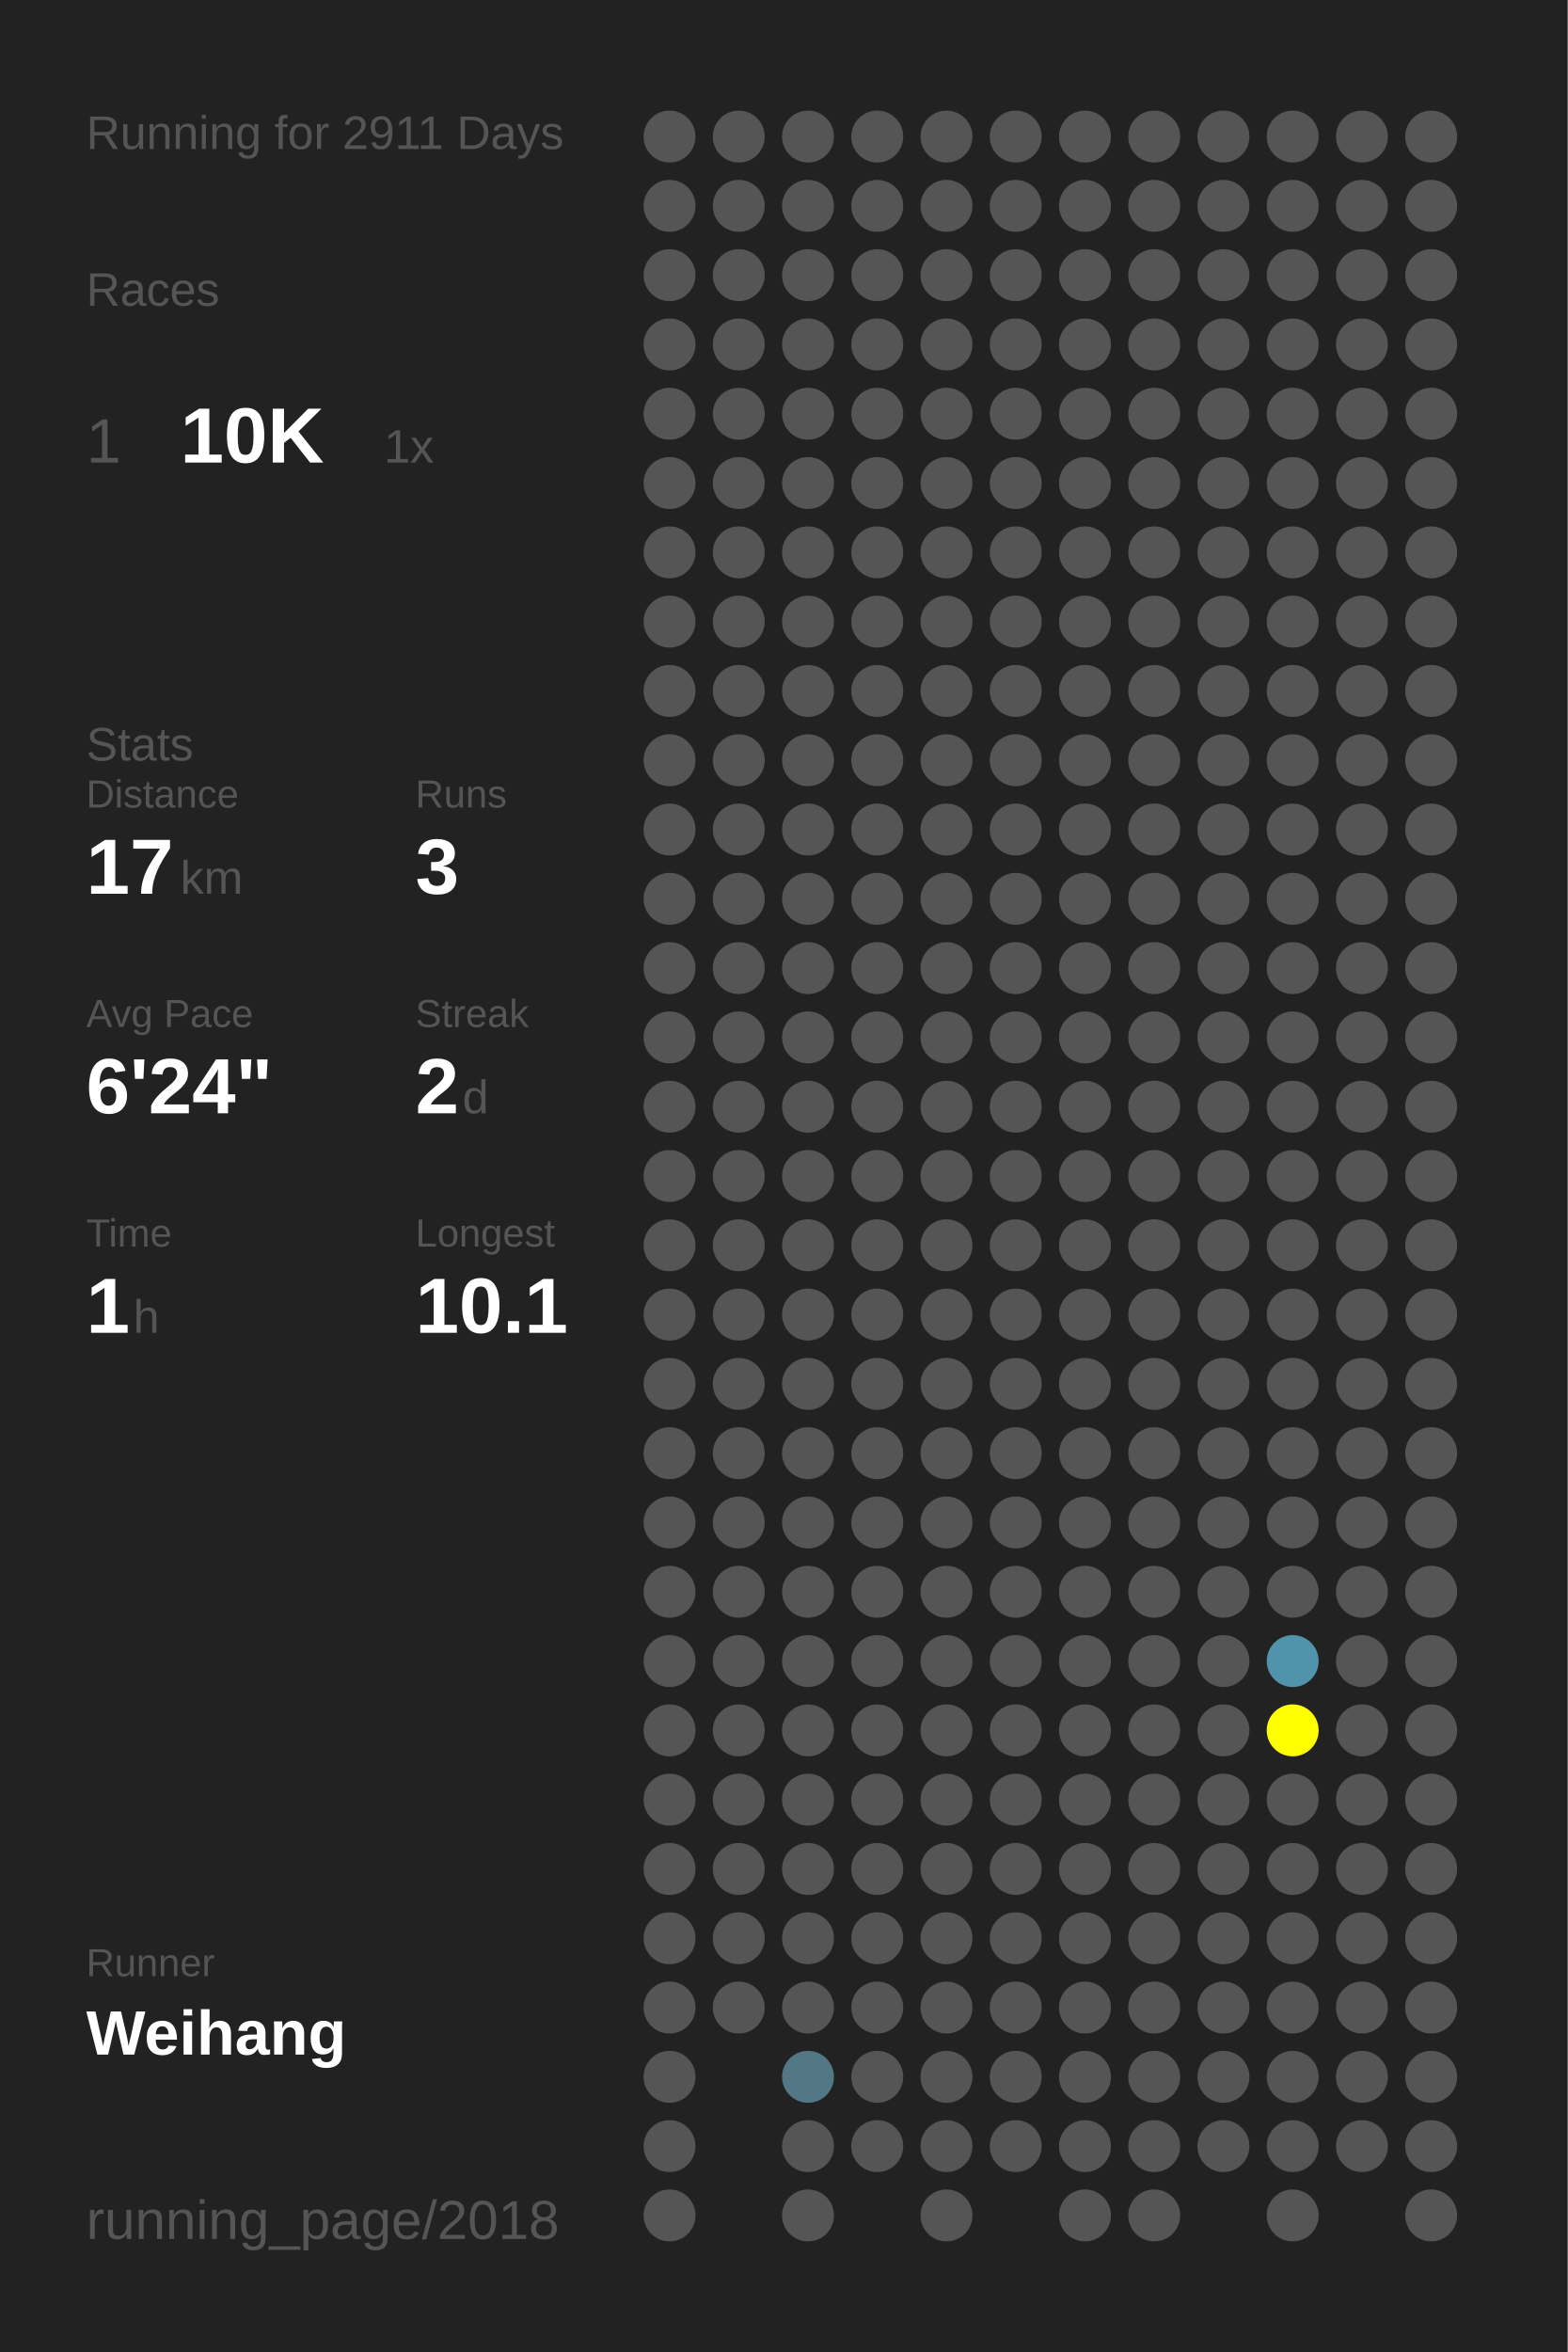
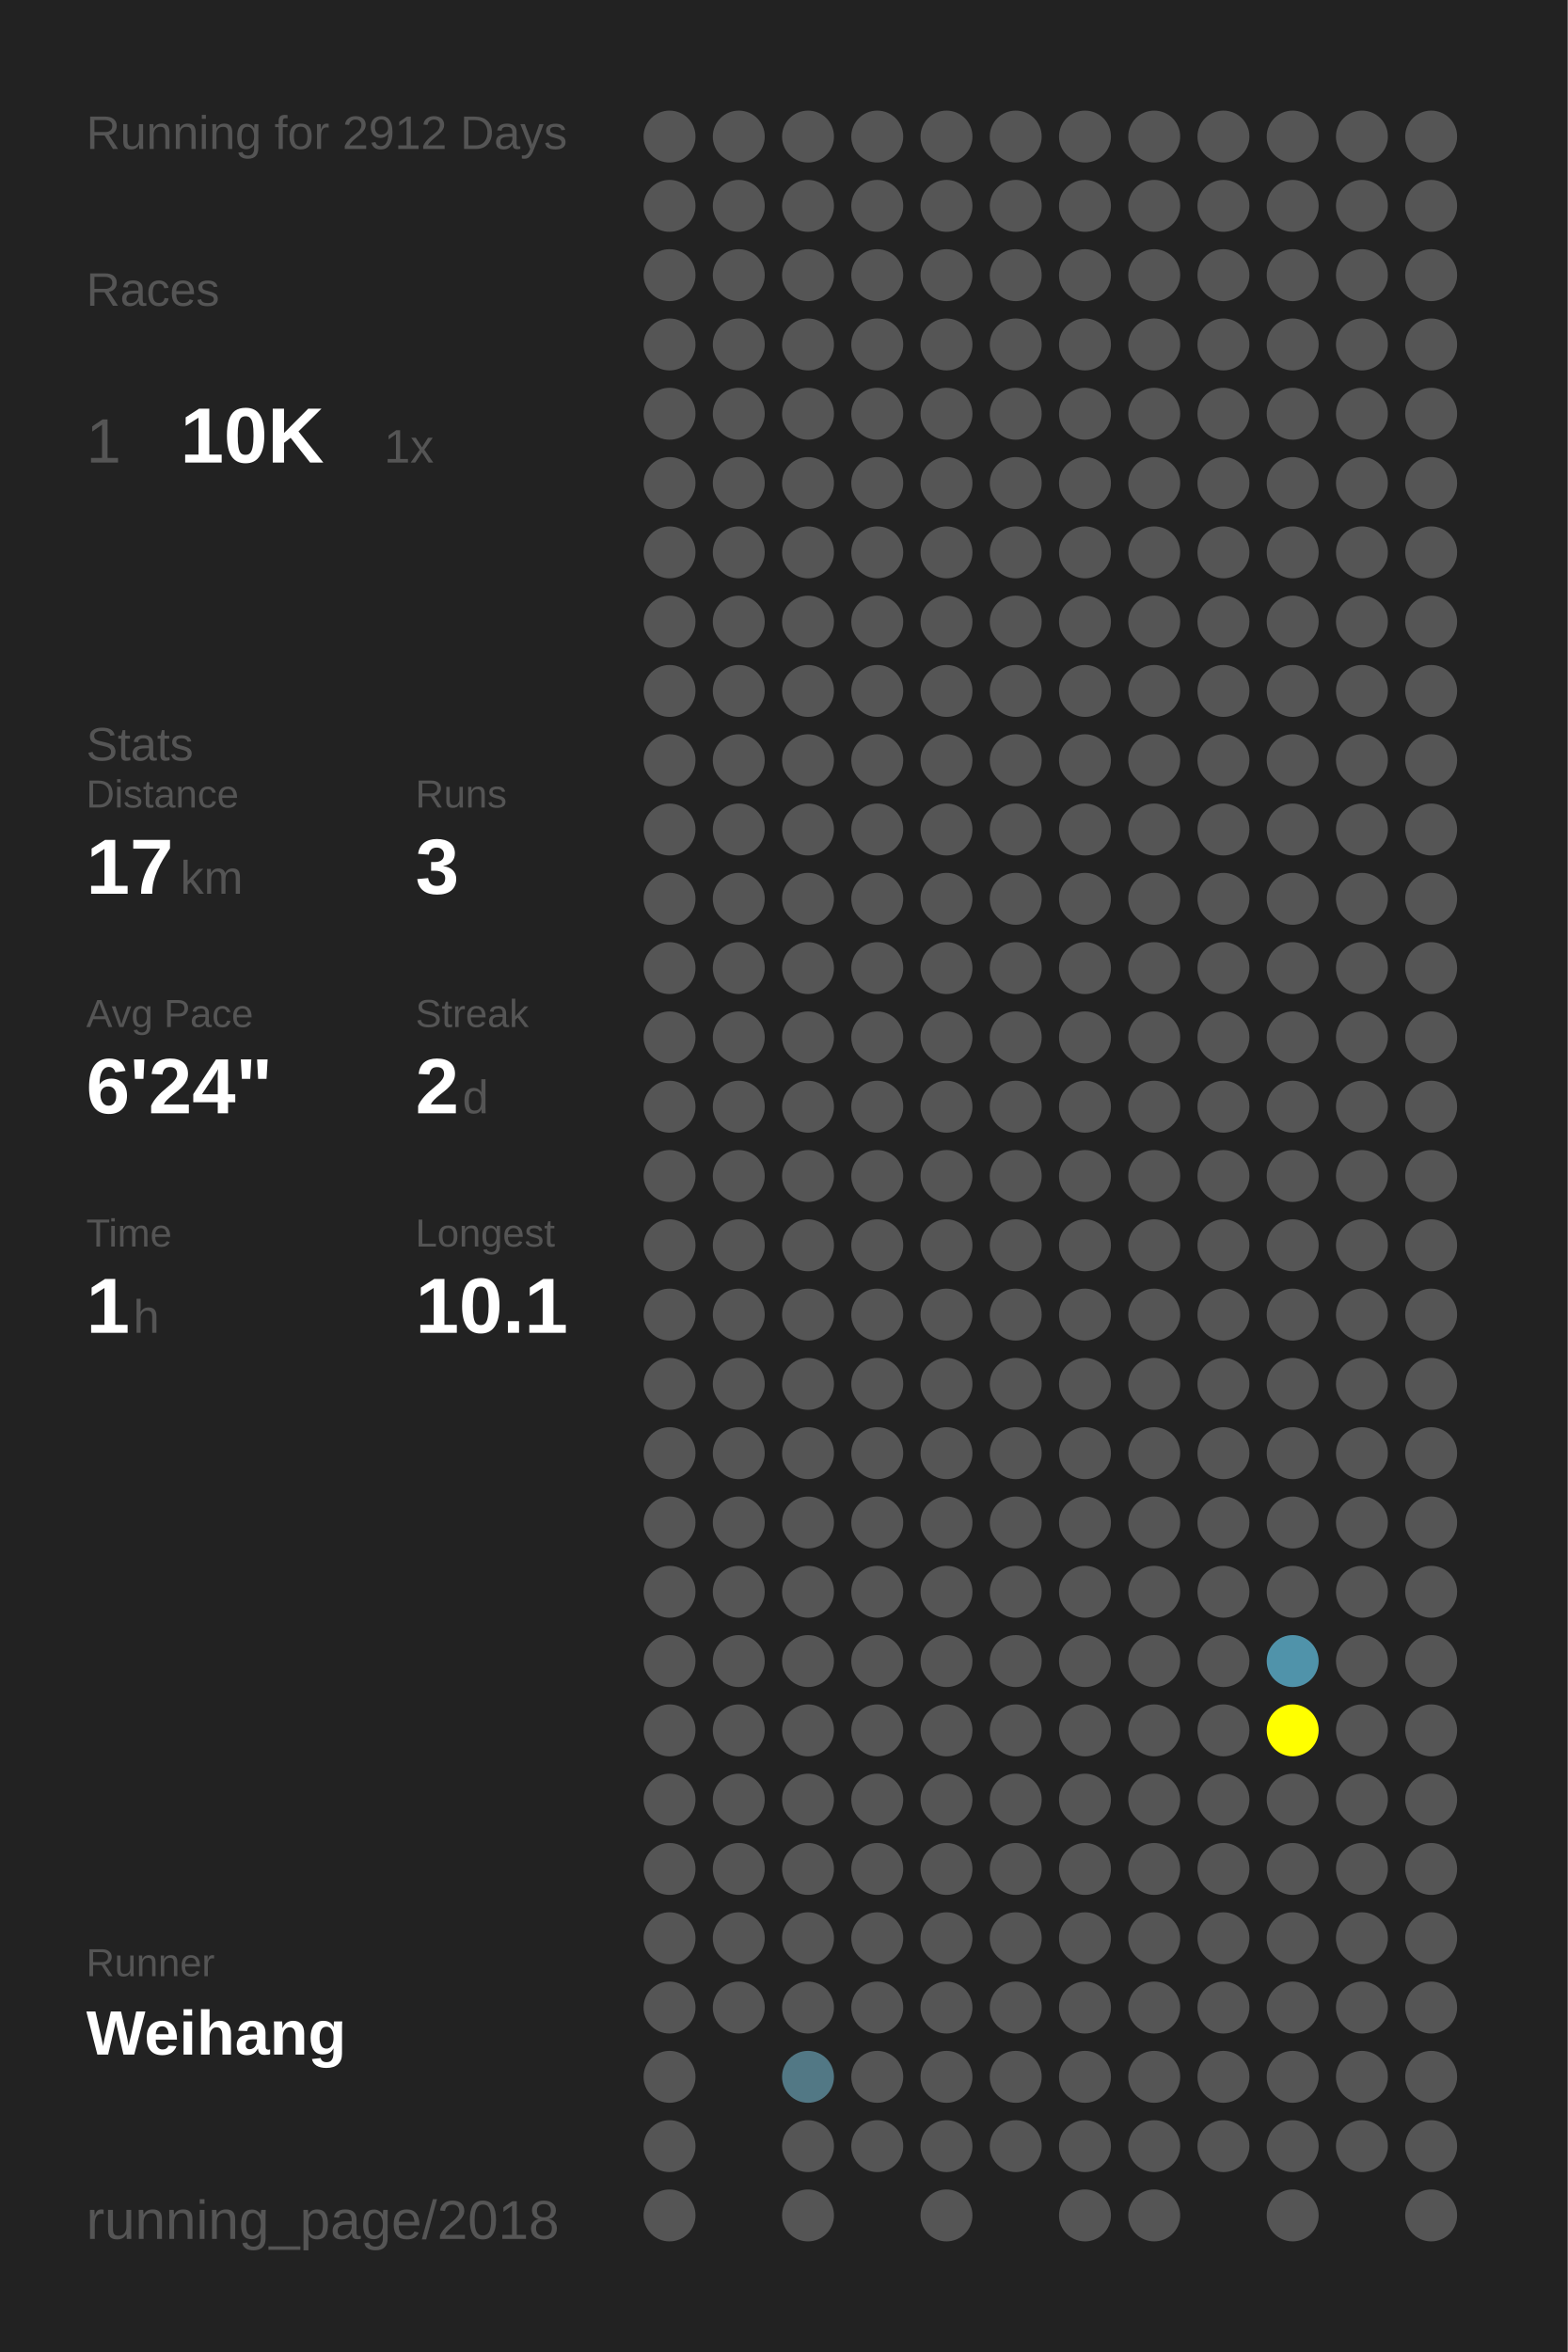
<svg xmlns="http://www.w3.org/2000/svg" baseProfile="full" height="300mm" version="1.1" viewBox="0,0,200,300" width="200mm">
  <defs />
  <rect fill="#222222" height="300" width="200" x="0" y="0" />
-   <text fill="#555555" style="font-size:6px; font-family:Arial;" x="11" y="19">Running for 2911 Days</text>
+   <text fill="#555555" style="font-size:6px; font-family:Arial;" x="11" y="19">Running for 2912 Days</text>
  <text fill="#555555" style="font-size:6px; font-family:Arial;" x="11" y="39">Races</text>
  <text fill="#555555" style="font-size:8px; font-family:Arial;" x="11" y="59">1</text>
  <text fill="#FFFFFF" style="font-size:10px; font-family:Arial; font-weight:bold;" x="23" y="59">10K</text>
  <text fill="#555555" style="font-size:6px; font-family:Arial;" x="49" y="59">1x</text>
  <text fill="#555555" style="font-size:6px; font-family:Arial;" x="11" y="97">Stats</text>
  <text fill="#555555" style="font-size:5px; font-family:Arial;" x="11" y="103">Distance</text>
  <text fill="#FFFFFF" style="font-size:10px; font-family:Arial; font-weight:bold;" x="11" y="114">17</text>
  <text fill="#555555" style="font-size:6px; font-family:Arial;" x="23" y="114">km</text>
  <text fill="#555555" style="font-size:5px; font-family:Arial;" x="53" y="103">Runs</text>
  <text fill="#FFFFFF" style="font-size:10px; font-family:Arial; font-weight:bold;" x="53" y="114">3</text>
  <text fill="#555555" style="font-size:5px; font-family:Arial;" x="11" y="131">Avg Pace</text>
  <text fill="#FFFFFF" style="font-size:10px; font-family:Arial; font-weight:bold;" x="11" y="142">6'24"</text>
  <text fill="#555555" style="font-size:5px; font-family:Arial;" x="53" y="131">Streak</text>
  <text fill="#FFFFFF" style="font-size:10px; font-family:Arial; font-weight:bold;" x="53" y="142">2</text>
  <text fill="#555555" style="font-size:6px; font-family:Arial;" x="59" y="142">d</text>
  <text fill="#555555" style="font-size:5px; font-family:Arial;" x="11" y="159">Time</text>
  <text fill="#FFFFFF" style="font-size:10px; font-family:Arial; font-weight:bold;" x="11" y="170">1</text>
  <text fill="#555555" style="font-size:6px; font-family:Arial;" x="17" y="170">h</text>
  <text fill="#555555" style="font-size:5px; font-family:Arial;" x="53" y="159">Longest</text>
  <text fill="#FFFFFF" style="font-size:10px; font-family:Arial; font-weight:bold;" x="53" y="170">10.1</text>
  <text fill="#555555" style="font-size:5px; font-family:Arial;" x="11" y="252.065">Runner</text>
  <text fill="#FFFFFF" style="font-size:8px; font-family:Arial; font-weight:bold;" x="11" y="262.065">Weihang</text>
  <text fill="#555555" style="font-size:7px; font-family:Arial;" x="11" y="285.581">running_page/2018</text>
  <circle cx="85.417" cy="17.419" fill="#555555" r="3.312" />
  <circle cx="85.417" cy="26.258" fill="#555555" r="3.312" />
  <circle cx="85.417" cy="35.097" fill="#555555" r="3.312" />
  <circle cx="85.417" cy="43.935" fill="#555555" r="3.312" />
  <circle cx="85.417" cy="52.774" fill="#555555" r="3.312" />
  <circle cx="85.417" cy="61.613" fill="#555555" r="3.312" />
  <circle cx="85.417" cy="70.452" fill="#555555" r="3.312" />
  <circle cx="85.417" cy="79.29" fill="#555555" r="3.312" />
  <circle cx="85.417" cy="88.129" fill="#555555" r="3.312" />
  <circle cx="85.417" cy="96.968" fill="#555555" r="3.312" />
  <circle cx="85.417" cy="105.806" fill="#555555" r="3.312" />
  <circle cx="85.417" cy="114.645" fill="#555555" r="3.312" />
  <circle cx="85.417" cy="123.484" fill="#555555" r="3.312" />
  <circle cx="85.417" cy="132.323" fill="#555555" r="3.312" />
  <circle cx="85.417" cy="141.161" fill="#555555" r="3.312" />
  <circle cx="85.417" cy="150" fill="#555555" r="3.312" />
  <circle cx="85.417" cy="158.839" fill="#555555" r="3.312" />
  <circle cx="85.417" cy="167.677" fill="#555555" r="3.312" />
  <circle cx="85.417" cy="176.516" fill="#555555" r="3.312" />
  <circle cx="85.417" cy="185.355" fill="#555555" r="3.312" />
  <circle cx="85.417" cy="194.194" fill="#555555" r="3.312" />
  <circle cx="85.417" cy="203.032" fill="#555555" r="3.312" />
  <circle cx="85.417" cy="211.871" fill="#555555" r="3.312" />
  <circle cx="85.417" cy="220.71" fill="#555555" r="3.312" />
  <circle cx="85.417" cy="229.548" fill="#555555" r="3.312" />
  <circle cx="85.417" cy="238.387" fill="#555555" r="3.312" />
  <circle cx="85.417" cy="247.226" fill="#555555" r="3.312" />
  <circle cx="85.417" cy="256.065" fill="#555555" r="3.312" />
  <circle cx="85.417" cy="264.903" fill="#555555" r="3.312" />
  <circle cx="85.417" cy="273.742" fill="#555555" r="3.312" />
  <circle cx="85.417" cy="282.581" fill="#555555" r="3.312" />
  <circle cx="94.25" cy="17.419" fill="#555555" r="3.312" />
  <circle cx="94.25" cy="26.258" fill="#555555" r="3.312" />
  <circle cx="94.25" cy="35.097" fill="#555555" r="3.312" />
  <circle cx="94.25" cy="43.935" fill="#555555" r="3.312" />
  <circle cx="94.25" cy="52.774" fill="#555555" r="3.312" />
  <circle cx="94.25" cy="61.613" fill="#555555" r="3.312" />
  <circle cx="94.25" cy="70.452" fill="#555555" r="3.312" />
  <circle cx="94.25" cy="79.29" fill="#555555" r="3.312" />
  <circle cx="94.25" cy="88.129" fill="#555555" r="3.312" />
  <circle cx="94.25" cy="96.968" fill="#555555" r="3.312" />
  <circle cx="94.25" cy="105.806" fill="#555555" r="3.312" />
  <circle cx="94.25" cy="114.645" fill="#555555" r="3.312" />
  <circle cx="94.25" cy="123.484" fill="#555555" r="3.312" />
  <circle cx="94.25" cy="132.323" fill="#555555" r="3.312" />
  <circle cx="94.25" cy="141.161" fill="#555555" r="3.312" />
  <circle cx="94.25" cy="150" fill="#555555" r="3.312" />
  <circle cx="94.25" cy="158.839" fill="#555555" r="3.312" />
  <circle cx="94.25" cy="167.677" fill="#555555" r="3.312" />
  <circle cx="94.25" cy="176.516" fill="#555555" r="3.312" />
  <circle cx="94.25" cy="185.355" fill="#555555" r="3.312" />
  <circle cx="94.25" cy="194.194" fill="#555555" r="3.312" />
  <circle cx="94.25" cy="203.032" fill="#555555" r="3.312" />
  <circle cx="94.25" cy="211.871" fill="#555555" r="3.312" />
  <circle cx="94.25" cy="220.71" fill="#555555" r="3.312" />
  <circle cx="94.25" cy="229.548" fill="#555555" r="3.312" />
  <circle cx="94.25" cy="238.387" fill="#555555" r="3.312" />
  <circle cx="94.25" cy="247.226" fill="#555555" r="3.312" />
  <circle cx="94.25" cy="256.065" fill="#555555" r="3.312" />
  <circle cx="103.083" cy="17.419" fill="#555555" r="3.312" />
  <circle cx="103.083" cy="26.258" fill="#555555" r="3.312" />
  <circle cx="103.083" cy="35.097" fill="#555555" r="3.312" />
  <circle cx="103.083" cy="43.935" fill="#555555" r="3.312" />
  <circle cx="103.083" cy="52.774" fill="#555555" r="3.312" />
  <circle cx="103.083" cy="61.613" fill="#555555" r="3.312" />
  <circle cx="103.083" cy="70.452" fill="#555555" r="3.312" />
  <circle cx="103.083" cy="79.29" fill="#555555" r="3.312" />
  <circle cx="103.083" cy="88.129" fill="#555555" r="3.312" />
  <circle cx="103.083" cy="96.968" fill="#555555" r="3.312" />
  <circle cx="103.083" cy="105.806" fill="#555555" r="3.312" />
  <circle cx="103.083" cy="114.645" fill="#555555" r="3.312" />
  <circle cx="103.083" cy="123.484" fill="#555555" r="3.312" />
  <circle cx="103.083" cy="132.323" fill="#555555" r="3.312" />
  <circle cx="103.083" cy="141.161" fill="#555555" r="3.312" />
  <circle cx="103.083" cy="150" fill="#555555" r="3.312" />
  <circle cx="103.083" cy="158.839" fill="#555555" r="3.312" />
  <circle cx="103.083" cy="167.677" fill="#555555" r="3.312" />
  <circle cx="103.083" cy="176.516" fill="#555555" r="3.312" />
  <circle cx="103.083" cy="185.355" fill="#555555" r="3.312" />
  <circle cx="103.083" cy="194.194" fill="#555555" r="3.312" />
  <circle cx="103.083" cy="203.032" fill="#555555" r="3.312" />
  <circle cx="103.083" cy="211.871" fill="#555555" r="3.312" />
  <circle cx="103.083" cy="220.71" fill="#555555" r="3.312" />
  <circle cx="103.083" cy="229.548" fill="#555555" r="3.312" />
  <circle cx="103.083" cy="238.387" fill="#555555" r="3.312" />
  <circle cx="103.083" cy="247.226" fill="#555555" r="3.312" />
  <circle cx="103.083" cy="256.065" fill="#555555" r="3.312" />
  <circle cx="103.083" cy="264.903" fill="#527885" r="3.312" />
  <circle cx="103.083" cy="273.742" fill="#555555" r="3.312" />
  <circle cx="103.083" cy="282.581" fill="#555555" r="3.312" />
  <circle cx="111.917" cy="17.419" fill="#555555" r="3.312" />
  <circle cx="111.917" cy="26.258" fill="#555555" r="3.312" />
  <circle cx="111.917" cy="35.097" fill="#555555" r="3.312" />
  <circle cx="111.917" cy="43.935" fill="#555555" r="3.312" />
  <circle cx="111.917" cy="52.774" fill="#555555" r="3.312" />
  <circle cx="111.917" cy="61.613" fill="#555555" r="3.312" />
  <circle cx="111.917" cy="70.452" fill="#555555" r="3.312" />
  <circle cx="111.917" cy="79.29" fill="#555555" r="3.312" />
  <circle cx="111.917" cy="88.129" fill="#555555" r="3.312" />
  <circle cx="111.917" cy="96.968" fill="#555555" r="3.312" />
  <circle cx="111.917" cy="105.806" fill="#555555" r="3.312" />
  <circle cx="111.917" cy="114.645" fill="#555555" r="3.312" />
  <circle cx="111.917" cy="123.484" fill="#555555" r="3.312" />
  <circle cx="111.917" cy="132.323" fill="#555555" r="3.312" />
  <circle cx="111.917" cy="141.161" fill="#555555" r="3.312" />
  <circle cx="111.917" cy="150" fill="#555555" r="3.312" />
  <circle cx="111.917" cy="158.839" fill="#555555" r="3.312" />
  <circle cx="111.917" cy="167.677" fill="#555555" r="3.312" />
  <circle cx="111.917" cy="176.516" fill="#555555" r="3.312" />
  <circle cx="111.917" cy="185.355" fill="#555555" r="3.312" />
  <circle cx="111.917" cy="194.194" fill="#555555" r="3.312" />
  <circle cx="111.917" cy="203.032" fill="#555555" r="3.312" />
  <circle cx="111.917" cy="211.871" fill="#555555" r="3.312" />
  <circle cx="111.917" cy="220.71" fill="#555555" r="3.312" />
  <circle cx="111.917" cy="229.548" fill="#555555" r="3.312" />
  <circle cx="111.917" cy="238.387" fill="#555555" r="3.312" />
  <circle cx="111.917" cy="247.226" fill="#555555" r="3.312" />
  <circle cx="111.917" cy="256.065" fill="#555555" r="3.312" />
  <circle cx="111.917" cy="264.903" fill="#555555" r="3.312" />
  <circle cx="111.917" cy="273.742" fill="#555555" r="3.312" />
  <circle cx="120.75" cy="17.419" fill="#555555" r="3.312" />
  <circle cx="120.75" cy="26.258" fill="#555555" r="3.312" />
  <circle cx="120.75" cy="35.097" fill="#555555" r="3.312" />
  <circle cx="120.75" cy="43.935" fill="#555555" r="3.312" />
  <circle cx="120.75" cy="52.774" fill="#555555" r="3.312" />
  <circle cx="120.75" cy="61.613" fill="#555555" r="3.312" />
  <circle cx="120.75" cy="70.452" fill="#555555" r="3.312" />
  <circle cx="120.75" cy="79.29" fill="#555555" r="3.312" />
  <circle cx="120.75" cy="88.129" fill="#555555" r="3.312" />
  <circle cx="120.75" cy="96.968" fill="#555555" r="3.312" />
  <circle cx="120.75" cy="105.806" fill="#555555" r="3.312" />
  <circle cx="120.75" cy="114.645" fill="#555555" r="3.312" />
  <circle cx="120.75" cy="123.484" fill="#555555" r="3.312" />
  <circle cx="120.75" cy="132.323" fill="#555555" r="3.312" />
  <circle cx="120.75" cy="141.161" fill="#555555" r="3.312" />
  <circle cx="120.75" cy="150" fill="#555555" r="3.312" />
  <circle cx="120.75" cy="158.839" fill="#555555" r="3.312" />
  <circle cx="120.75" cy="167.677" fill="#555555" r="3.312" />
  <circle cx="120.75" cy="176.516" fill="#555555" r="3.312" />
  <circle cx="120.75" cy="185.355" fill="#555555" r="3.312" />
  <circle cx="120.75" cy="194.194" fill="#555555" r="3.312" />
  <circle cx="120.75" cy="203.032" fill="#555555" r="3.312" />
  <circle cx="120.75" cy="211.871" fill="#555555" r="3.312" />
  <circle cx="120.75" cy="220.71" fill="#555555" r="3.312" />
  <circle cx="120.75" cy="229.548" fill="#555555" r="3.312" />
  <circle cx="120.75" cy="238.387" fill="#555555" r="3.312" />
  <circle cx="120.75" cy="247.226" fill="#555555" r="3.312" />
  <circle cx="120.75" cy="256.065" fill="#555555" r="3.312" />
  <circle cx="120.75" cy="264.903" fill="#555555" r="3.312" />
  <circle cx="120.75" cy="273.742" fill="#555555" r="3.312" />
  <circle cx="120.75" cy="282.581" fill="#555555" r="3.312" />
  <circle cx="129.583" cy="17.419" fill="#555555" r="3.312" />
  <circle cx="129.583" cy="26.258" fill="#555555" r="3.312" />
  <circle cx="129.583" cy="35.097" fill="#555555" r="3.312" />
  <circle cx="129.583" cy="43.935" fill="#555555" r="3.312" />
  <circle cx="129.583" cy="52.774" fill="#555555" r="3.312" />
  <circle cx="129.583" cy="61.613" fill="#555555" r="3.312" />
  <circle cx="129.583" cy="70.452" fill="#555555" r="3.312" />
  <circle cx="129.583" cy="79.29" fill="#555555" r="3.312" />
  <circle cx="129.583" cy="88.129" fill="#555555" r="3.312" />
  <circle cx="129.583" cy="96.968" fill="#555555" r="3.312" />
  <circle cx="129.583" cy="105.806" fill="#555555" r="3.312" />
  <circle cx="129.583" cy="114.645" fill="#555555" r="3.312" />
  <circle cx="129.583" cy="123.484" fill="#555555" r="3.312" />
  <circle cx="129.583" cy="132.323" fill="#555555" r="3.312" />
  <circle cx="129.583" cy="141.161" fill="#555555" r="3.312" />
  <circle cx="129.583" cy="150" fill="#555555" r="3.312" />
  <circle cx="129.583" cy="158.839" fill="#555555" r="3.312" />
  <circle cx="129.583" cy="167.677" fill="#555555" r="3.312" />
  <circle cx="129.583" cy="176.516" fill="#555555" r="3.312" />
  <circle cx="129.583" cy="185.355" fill="#555555" r="3.312" />
  <circle cx="129.583" cy="194.194" fill="#555555" r="3.312" />
  <circle cx="129.583" cy="203.032" fill="#555555" r="3.312" />
  <circle cx="129.583" cy="211.871" fill="#555555" r="3.312" />
  <circle cx="129.583" cy="220.71" fill="#555555" r="3.312" />
  <circle cx="129.583" cy="229.548" fill="#555555" r="3.312" />
  <circle cx="129.583" cy="238.387" fill="#555555" r="3.312" />
  <circle cx="129.583" cy="247.226" fill="#555555" r="3.312" />
  <circle cx="129.583" cy="256.065" fill="#555555" r="3.312" />
  <circle cx="129.583" cy="264.903" fill="#555555" r="3.312" />
  <circle cx="129.583" cy="273.742" fill="#555555" r="3.312" />
  <circle cx="138.417" cy="17.419" fill="#555555" r="3.312" />
  <circle cx="138.417" cy="26.258" fill="#555555" r="3.312" />
  <circle cx="138.417" cy="35.097" fill="#555555" r="3.312" />
  <circle cx="138.417" cy="43.935" fill="#555555" r="3.312" />
  <circle cx="138.417" cy="52.774" fill="#555555" r="3.312" />
  <circle cx="138.417" cy="61.613" fill="#555555" r="3.312" />
  <circle cx="138.417" cy="70.452" fill="#555555" r="3.312" />
  <circle cx="138.417" cy="79.29" fill="#555555" r="3.312" />
  <circle cx="138.417" cy="88.129" fill="#555555" r="3.312" />
  <circle cx="138.417" cy="96.968" fill="#555555" r="3.312" />
  <circle cx="138.417" cy="105.806" fill="#555555" r="3.312" />
  <circle cx="138.417" cy="114.645" fill="#555555" r="3.312" />
  <circle cx="138.417" cy="123.484" fill="#555555" r="3.312" />
  <circle cx="138.417" cy="132.323" fill="#555555" r="3.312" />
  <circle cx="138.417" cy="141.161" fill="#555555" r="3.312" />
  <circle cx="138.417" cy="150" fill="#555555" r="3.312" />
  <circle cx="138.417" cy="158.839" fill="#555555" r="3.312" />
  <circle cx="138.417" cy="167.677" fill="#555555" r="3.312" />
  <circle cx="138.417" cy="176.516" fill="#555555" r="3.312" />
  <circle cx="138.417" cy="185.355" fill="#555555" r="3.312" />
  <circle cx="138.417" cy="194.194" fill="#555555" r="3.312" />
  <circle cx="138.417" cy="203.032" fill="#555555" r="3.312" />
  <circle cx="138.417" cy="211.871" fill="#555555" r="3.312" />
  <circle cx="138.417" cy="220.71" fill="#555555" r="3.312" />
  <circle cx="138.417" cy="229.548" fill="#555555" r="3.312" />
  <circle cx="138.417" cy="238.387" fill="#555555" r="3.312" />
  <circle cx="138.417" cy="247.226" fill="#555555" r="3.312" />
  <circle cx="138.417" cy="256.065" fill="#555555" r="3.312" />
  <circle cx="138.417" cy="264.903" fill="#555555" r="3.312" />
  <circle cx="138.417" cy="273.742" fill="#555555" r="3.312" />
  <circle cx="138.417" cy="282.581" fill="#555555" r="3.312" />
  <circle cx="147.25" cy="17.419" fill="#555555" r="3.312" />
  <circle cx="147.25" cy="26.258" fill="#555555" r="3.312" />
  <circle cx="147.25" cy="35.097" fill="#555555" r="3.312" />
  <circle cx="147.25" cy="43.935" fill="#555555" r="3.312" />
  <circle cx="147.25" cy="52.774" fill="#555555" r="3.312" />
  <circle cx="147.25" cy="61.613" fill="#555555" r="3.312" />
  <circle cx="147.25" cy="70.452" fill="#555555" r="3.312" />
  <circle cx="147.25" cy="79.29" fill="#555555" r="3.312" />
  <circle cx="147.25" cy="88.129" fill="#555555" r="3.312" />
  <circle cx="147.25" cy="96.968" fill="#555555" r="3.312" />
  <circle cx="147.25" cy="105.806" fill="#555555" r="3.312" />
  <circle cx="147.25" cy="114.645" fill="#555555" r="3.312" />
  <circle cx="147.25" cy="123.484" fill="#555555" r="3.312" />
  <circle cx="147.25" cy="132.323" fill="#555555" r="3.312" />
  <circle cx="147.25" cy="141.161" fill="#555555" r="3.312" />
  <circle cx="147.25" cy="150" fill="#555555" r="3.312" />
  <circle cx="147.25" cy="158.839" fill="#555555" r="3.312" />
  <circle cx="147.25" cy="167.677" fill="#555555" r="3.312" />
  <circle cx="147.25" cy="176.516" fill="#555555" r="3.312" />
  <circle cx="147.25" cy="185.355" fill="#555555" r="3.312" />
  <circle cx="147.25" cy="194.194" fill="#555555" r="3.312" />
  <circle cx="147.25" cy="203.032" fill="#555555" r="3.312" />
  <circle cx="147.25" cy="211.871" fill="#555555" r="3.312" />
  <circle cx="147.25" cy="220.71" fill="#555555" r="3.312" />
  <circle cx="147.25" cy="229.548" fill="#555555" r="3.312" />
  <circle cx="147.25" cy="238.387" fill="#555555" r="3.312" />
  <circle cx="147.25" cy="247.226" fill="#555555" r="3.312" />
  <circle cx="147.25" cy="256.065" fill="#555555" r="3.312" />
  <circle cx="147.25" cy="264.903" fill="#555555" r="3.312" />
  <circle cx="147.25" cy="273.742" fill="#555555" r="3.312" />
  <circle cx="147.25" cy="282.581" fill="#555555" r="3.312" />
  <circle cx="156.083" cy="17.419" fill="#555555" r="3.312" />
  <circle cx="156.083" cy="26.258" fill="#555555" r="3.312" />
  <circle cx="156.083" cy="35.097" fill="#555555" r="3.312" />
  <circle cx="156.083" cy="43.935" fill="#555555" r="3.312" />
  <circle cx="156.083" cy="52.774" fill="#555555" r="3.312" />
  <circle cx="156.083" cy="61.613" fill="#555555" r="3.312" />
  <circle cx="156.083" cy="70.452" fill="#555555" r="3.312" />
  <circle cx="156.083" cy="79.29" fill="#555555" r="3.312" />
  <circle cx="156.083" cy="88.129" fill="#555555" r="3.312" />
  <circle cx="156.083" cy="96.968" fill="#555555" r="3.312" />
  <circle cx="156.083" cy="105.806" fill="#555555" r="3.312" />
  <circle cx="156.083" cy="114.645" fill="#555555" r="3.312" />
  <circle cx="156.083" cy="123.484" fill="#555555" r="3.312" />
  <circle cx="156.083" cy="132.323" fill="#555555" r="3.312" />
  <circle cx="156.083" cy="141.161" fill="#555555" r="3.312" />
  <circle cx="156.083" cy="150" fill="#555555" r="3.312" />
  <circle cx="156.083" cy="158.839" fill="#555555" r="3.312" />
  <circle cx="156.083" cy="167.677" fill="#555555" r="3.312" />
  <circle cx="156.083" cy="176.516" fill="#555555" r="3.312" />
  <circle cx="156.083" cy="185.355" fill="#555555" r="3.312" />
  <circle cx="156.083" cy="194.194" fill="#555555" r="3.312" />
  <circle cx="156.083" cy="203.032" fill="#555555" r="3.312" />
  <circle cx="156.083" cy="211.871" fill="#555555" r="3.312" />
  <circle cx="156.083" cy="220.71" fill="#555555" r="3.312" />
  <circle cx="156.083" cy="229.548" fill="#555555" r="3.312" />
  <circle cx="156.083" cy="238.387" fill="#555555" r="3.312" />
  <circle cx="156.083" cy="247.226" fill="#555555" r="3.312" />
  <circle cx="156.083" cy="256.065" fill="#555555" r="3.312" />
  <circle cx="156.083" cy="264.903" fill="#555555" r="3.312" />
  <circle cx="156.083" cy="273.742" fill="#555555" r="3.312" />
  <circle cx="164.917" cy="17.419" fill="#555555" r="3.312" />
  <circle cx="164.917" cy="26.258" fill="#555555" r="3.312" />
  <circle cx="164.917" cy="35.097" fill="#555555" r="3.312" />
  <circle cx="164.917" cy="43.935" fill="#555555" r="3.312" />
  <circle cx="164.917" cy="52.774" fill="#555555" r="3.312" />
  <circle cx="164.917" cy="61.613" fill="#555555" r="3.312" />
  <circle cx="164.917" cy="70.452" fill="#555555" r="3.312" />
  <circle cx="164.917" cy="79.29" fill="#555555" r="3.312" />
  <circle cx="164.917" cy="88.129" fill="#555555" r="3.312" />
  <circle cx="164.917" cy="96.968" fill="#555555" r="3.312" />
  <circle cx="164.917" cy="105.806" fill="#555555" r="3.312" />
  <circle cx="164.917" cy="114.645" fill="#555555" r="3.312" />
  <circle cx="164.917" cy="123.484" fill="#555555" r="3.312" />
  <circle cx="164.917" cy="132.323" fill="#555555" r="3.312" />
  <circle cx="164.917" cy="141.161" fill="#555555" r="3.312" />
  <circle cx="164.917" cy="150" fill="#555555" r="3.312" />
  <circle cx="164.917" cy="158.839" fill="#555555" r="3.312" />
  <circle cx="164.917" cy="167.677" fill="#555555" r="3.312" />
  <circle cx="164.917" cy="176.516" fill="#555555" r="3.312" />
  <circle cx="164.917" cy="185.355" fill="#555555" r="3.312" />
  <circle cx="164.917" cy="194.194" fill="#555555" r="3.312" />
  <circle cx="164.917" cy="203.032" fill="#555555" r="3.312" />
  <circle cx="164.917" cy="211.871" fill="#5093aa" r="3.312" />
  <circle cx="164.917" cy="220.71" fill="#FFFF00" r="3.312" />
  <circle cx="164.917" cy="229.548" fill="#555555" r="3.312" />
  <circle cx="164.917" cy="238.387" fill="#555555" r="3.312" />
  <circle cx="164.917" cy="247.226" fill="#555555" r="3.312" />
  <circle cx="164.917" cy="256.065" fill="#555555" r="3.312" />
  <circle cx="164.917" cy="264.903" fill="#555555" r="3.312" />
  <circle cx="164.917" cy="273.742" fill="#555555" r="3.312" />
  <circle cx="164.917" cy="282.581" fill="#555555" r="3.312" />
  <circle cx="173.75" cy="17.419" fill="#555555" r="3.312" />
  <circle cx="173.75" cy="26.258" fill="#555555" r="3.312" />
  <circle cx="173.75" cy="35.097" fill="#555555" r="3.312" />
  <circle cx="173.75" cy="43.935" fill="#555555" r="3.312" />
  <circle cx="173.75" cy="52.774" fill="#555555" r="3.312" />
  <circle cx="173.75" cy="61.613" fill="#555555" r="3.312" />
  <circle cx="173.75" cy="70.452" fill="#555555" r="3.312" />
  <circle cx="173.75" cy="79.29" fill="#555555" r="3.312" />
  <circle cx="173.75" cy="88.129" fill="#555555" r="3.312" />
  <circle cx="173.75" cy="96.968" fill="#555555" r="3.312" />
  <circle cx="173.75" cy="105.806" fill="#555555" r="3.312" />
  <circle cx="173.75" cy="114.645" fill="#555555" r="3.312" />
  <circle cx="173.75" cy="123.484" fill="#555555" r="3.312" />
  <circle cx="173.75" cy="132.323" fill="#555555" r="3.312" />
  <circle cx="173.75" cy="141.161" fill="#555555" r="3.312" />
  <circle cx="173.75" cy="150" fill="#555555" r="3.312" />
  <circle cx="173.75" cy="158.839" fill="#555555" r="3.312" />
  <circle cx="173.75" cy="167.677" fill="#555555" r="3.312" />
  <circle cx="173.75" cy="176.516" fill="#555555" r="3.312" />
  <circle cx="173.75" cy="185.355" fill="#555555" r="3.312" />
  <circle cx="173.75" cy="194.194" fill="#555555" r="3.312" />
  <circle cx="173.75" cy="203.032" fill="#555555" r="3.312" />
  <circle cx="173.75" cy="211.871" fill="#555555" r="3.312" />
  <circle cx="173.75" cy="220.71" fill="#555555" r="3.312" />
  <circle cx="173.75" cy="229.548" fill="#555555" r="3.312" />
  <circle cx="173.75" cy="238.387" fill="#555555" r="3.312" />
  <circle cx="173.75" cy="247.226" fill="#555555" r="3.312" />
  <circle cx="173.75" cy="256.065" fill="#555555" r="3.312" />
  <circle cx="173.75" cy="264.903" fill="#555555" r="3.312" />
  <circle cx="173.75" cy="273.742" fill="#555555" r="3.312" />
  <circle cx="182.583" cy="17.419" fill="#555555" r="3.312" />
  <circle cx="182.583" cy="26.258" fill="#555555" r="3.312" />
  <circle cx="182.583" cy="35.097" fill="#555555" r="3.312" />
  <circle cx="182.583" cy="43.935" fill="#555555" r="3.312" />
  <circle cx="182.583" cy="52.774" fill="#555555" r="3.312" />
  <circle cx="182.583" cy="61.613" fill="#555555" r="3.312" />
  <circle cx="182.583" cy="70.452" fill="#555555" r="3.312" />
  <circle cx="182.583" cy="79.29" fill="#555555" r="3.312" />
  <circle cx="182.583" cy="88.129" fill="#555555" r="3.312" />
  <circle cx="182.583" cy="96.968" fill="#555555" r="3.312" />
  <circle cx="182.583" cy="105.806" fill="#555555" r="3.312" />
  <circle cx="182.583" cy="114.645" fill="#555555" r="3.312" />
  <circle cx="182.583" cy="123.484" fill="#555555" r="3.312" />
  <circle cx="182.583" cy="132.323" fill="#555555" r="3.312" />
  <circle cx="182.583" cy="141.161" fill="#555555" r="3.312" />
  <circle cx="182.583" cy="150" fill="#555555" r="3.312" />
  <circle cx="182.583" cy="158.839" fill="#555555" r="3.312" />
  <circle cx="182.583" cy="167.677" fill="#555555" r="3.312" />
  <circle cx="182.583" cy="176.516" fill="#555555" r="3.312" />
  <circle cx="182.583" cy="185.355" fill="#555555" r="3.312" />
  <circle cx="182.583" cy="194.194" fill="#555555" r="3.312" />
  <circle cx="182.583" cy="203.032" fill="#555555" r="3.312" />
  <circle cx="182.583" cy="211.871" fill="#555555" r="3.312" />
  <circle cx="182.583" cy="220.71" fill="#555555" r="3.312" />
  <circle cx="182.583" cy="229.548" fill="#555555" r="3.312" />
  <circle cx="182.583" cy="238.387" fill="#555555" r="3.312" />
  <circle cx="182.583" cy="247.226" fill="#555555" r="3.312" />
  <circle cx="182.583" cy="256.065" fill="#555555" r="3.312" />
  <circle cx="182.583" cy="264.903" fill="#555555" r="3.312" />
  <circle cx="182.583" cy="273.742" fill="#555555" r="3.312" />
  <circle cx="182.583" cy="282.581" fill="#555555" r="3.312" />
</svg>
